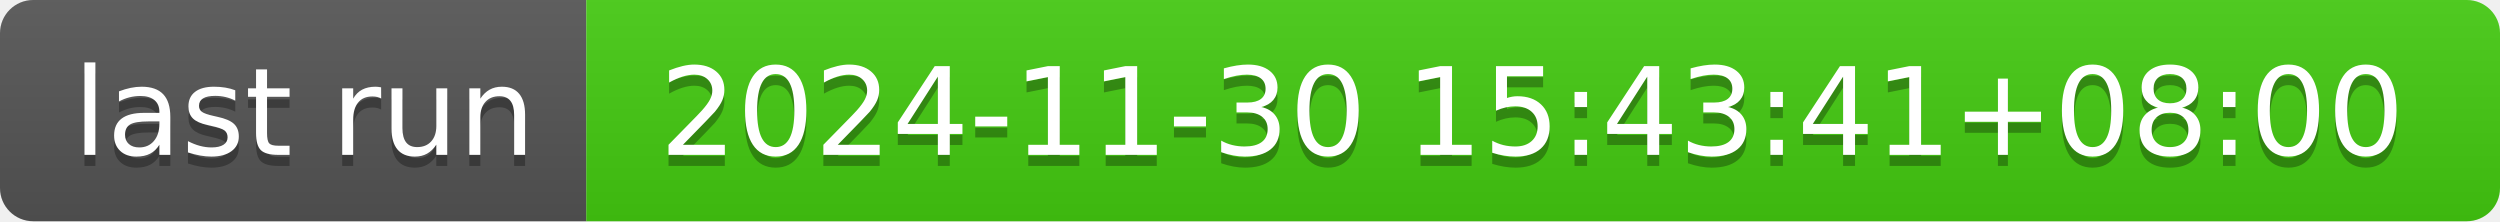
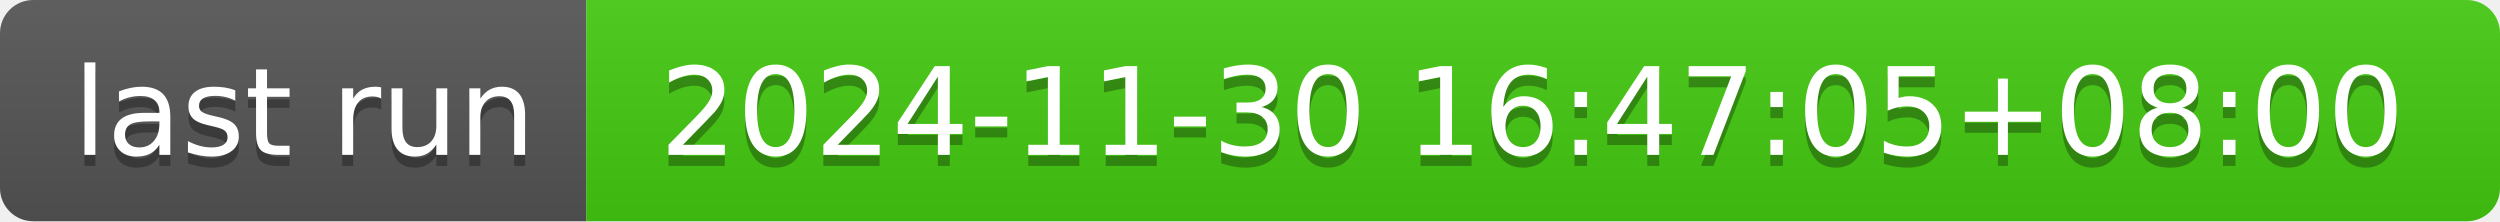
- <svg xmlns="http://www.w3.org/2000/svg" width="226" height="20" role="img" aria-label="last run: 2024-11-30 15:43:41+08:00">
+ <svg xmlns="http://www.w3.org/2000/svg" width="226" height="20" role="img" aria-label="last run: 2024-11-30 16:47:05+08:00">
  <linearGradient id="s" x2="0" y2="100%">
    <stop offset="0" stop-color="#bbb" stop-opacity=".1" />
    <stop offset="1" stop-opacity=".1" />
  </linearGradient>
  <clipPath id="r">
    <rect width="226" height="20" rx="3" fill="#fff" />
  </clipPath>
  <g clip-path="url(#r)">
    <rect width="53" height="20" fill="#555" />
    <rect x="53" width="173" height="20" fill="#4c1" />
    <rect width="226" height="20" fill="url(#s)" />
  </g>
  <g fill="#fff" text-anchor="middle" font-family="Verdana,Geneva,DejaVu Sans,sans-serif" text-rendering="geometricPrecision" font-size="110">
    <text aria-hidden="true" x="275" y="150" fill="#010101" fill-opacity=".3" transform="scale(.1)" textLength="430">last run</text>
    <text x="275" y="140" transform="scale(.1)" fill="#fff" textLength="430">last run</text>
-     <text aria-hidden="true" x="1385" y="150" fill="#010101" fill-opacity=".3" transform="scale(.1)" textLength="1630">2024-11-30 15:43:41+08:00</text>
-     <text x="1385" y="140" transform="scale(.1)" fill="#fff" textLength="1630">2024-11-30 15:43:41+08:00</text>
+     <text aria-hidden="true" x="1385" y="150" fill="#010101" fill-opacity=".3" transform="scale(.1)" textLength="1630">2024-11-30 16:47:05+08:00</text>
+     <text x="1385" y="140" transform="scale(.1)" fill="#fff" textLength="1630">2024-11-30 16:47:05+08:00</text>
  </g>
</svg>
